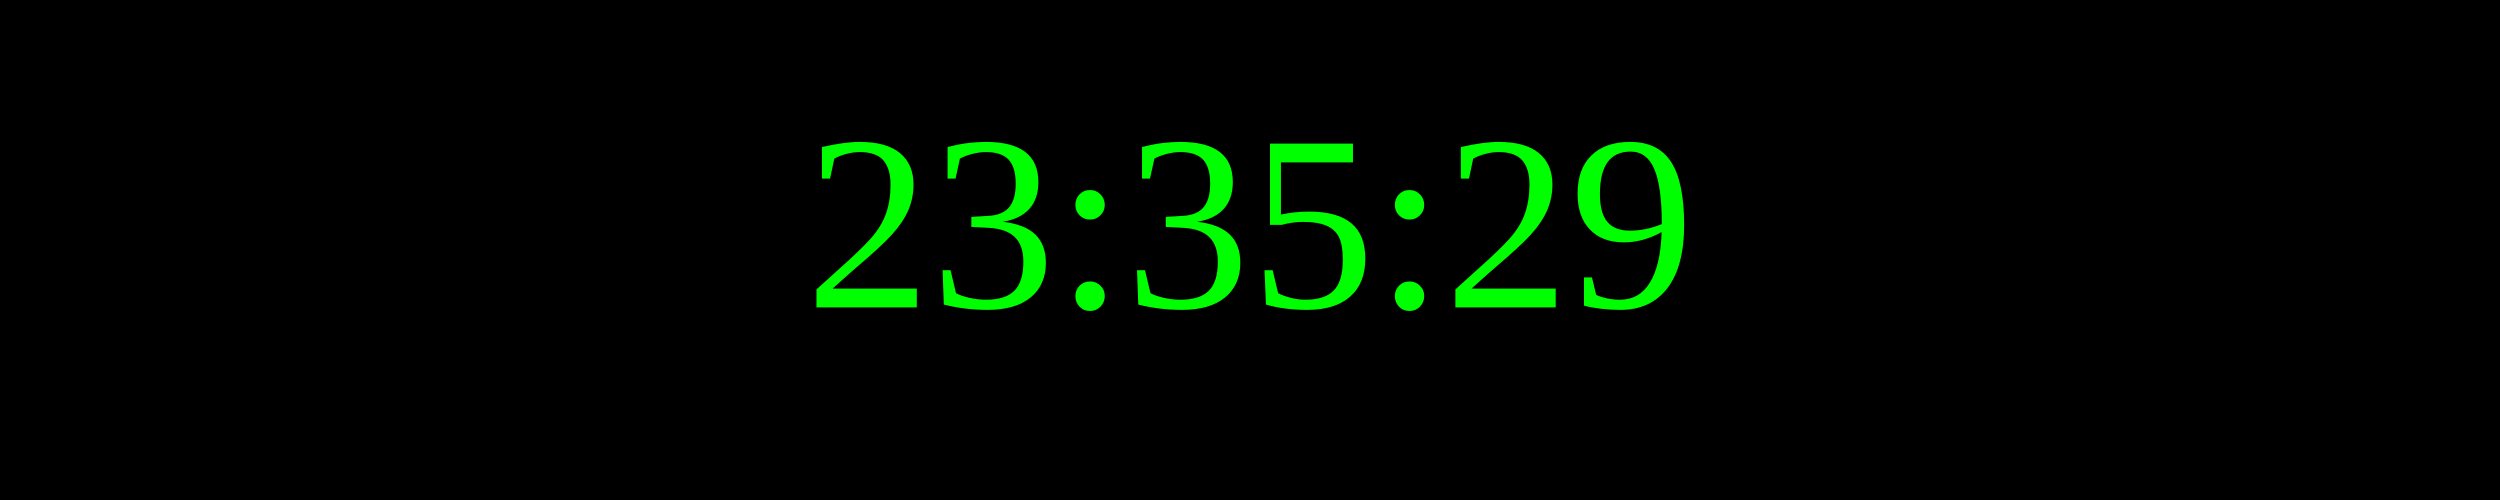
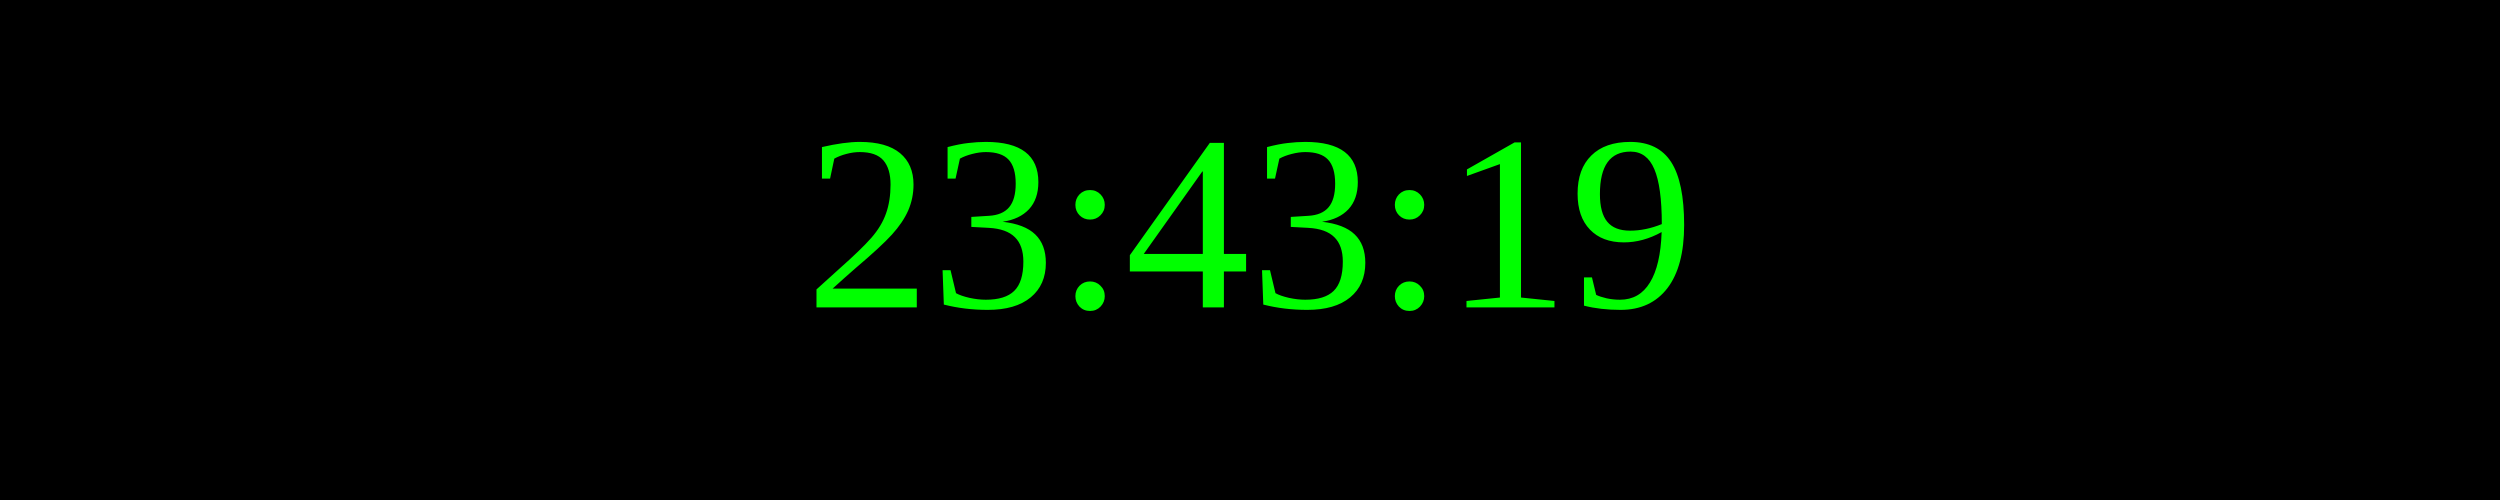
<svg xmlns="http://www.w3.org/2000/svg" width="250" height="50">
  <rect width="100%" height="100%" fill="black" />
  <text x="50%" y="50%" font-size="25" fill="lime" text-anchor="middle" dominant-baseline="middle">
- 23:35:29
+ 23:43:19
</text>
</svg>
